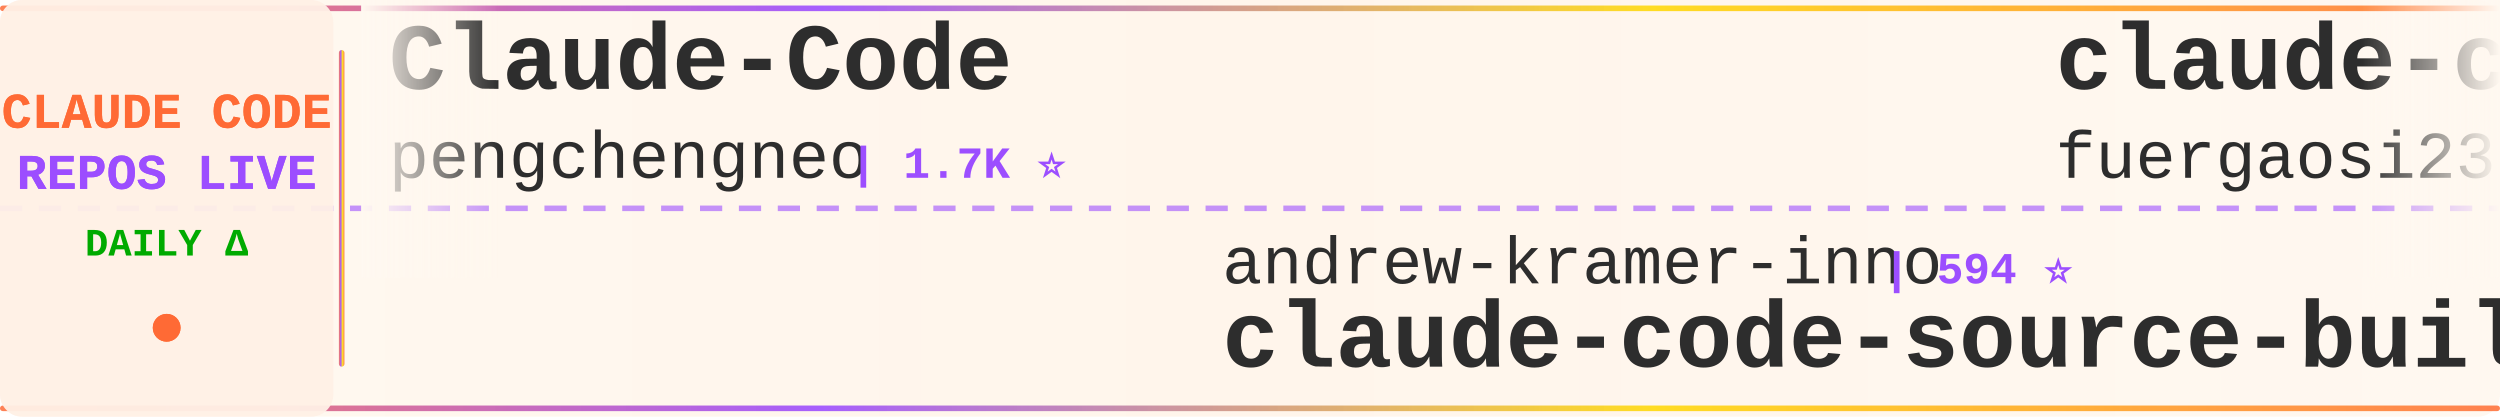
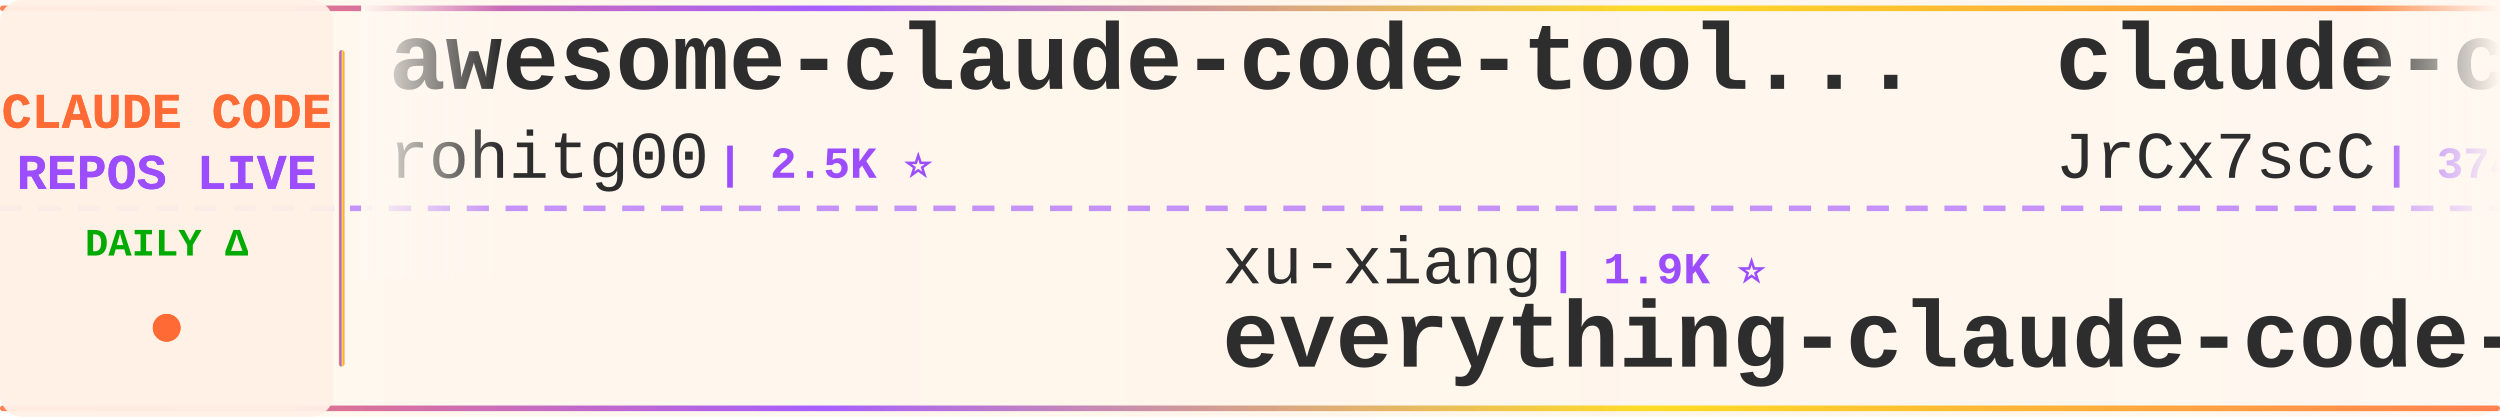
<svg xmlns="http://www.w3.org/2000/svg" width="900" height="150">
  <defs>
    <linearGradient id="tickerBg" x1="0%" y1="0%" x2="100%" y2="0%">
      <stop offset="0%" style="stop-color:#fff8f0;stop-opacity:0.98" />
      <stop offset="50%" style="stop-color:#fff5eb;stop-opacity:1" />
      <stop offset="100%" style="stop-color:#fff8f0;stop-opacity:0.98" />
    </linearGradient>
    <linearGradient id="borderGrad" x1="0%" y1="0%" x2="100%" y2="0%">
      <stop offset="0%" style="stop-color:#FF6B35;stop-opacity:0.85">
        <animate attributeName="stop-opacity" values="0.85;1;0.85" dur="2s" repeatCount="indefinite" />
      </stop>
      <stop offset="33%" style="stop-color:#9C4EFF;stop-opacity:0.9">
        <animate attributeName="stop-opacity" values="0.9;1;0.9" dur="2.2s" repeatCount="indefinite" />
      </stop>
      <stop offset="66%" style="stop-color:#FFD700;stop-opacity:0.85">
        <animate attributeName="stop-opacity" values="0.85;1;0.85" dur="1.8s" repeatCount="indefinite" />
      </stop>
      <stop offset="100%" style="stop-color:#FF6B35;stop-opacity:0.85">
        <animate attributeName="stop-opacity" values="0.85;1;0.85" dur="2s" repeatCount="indefinite" />
      </stop>
    </linearGradient>
    <filter id="textGlow">
      <feGaussianBlur stdDeviation="0.15" result="coloredBlur" />
      <feMerge>
        <feMergeNode in="coloredBlur" />
        <feMergeNode in="SourceGraphic" />
      </feMerge>
    </filter>
    <filter id="metricGlow">
      <feGaussianBlur stdDeviation="0.2" result="coloredBlur" />
      <feMerge>
        <feMergeNode in="coloredBlur" />
        <feMergeNode in="SourceGraphic" />
      </feMerge>
    </filter>
    <linearGradient id="leftFade" x1="0%" y1="0%" x2="100%" y2="0%">
      <stop offset="0%" style="stop-color:#fff8f0;stop-opacity:1" />
      <stop offset="100%" style="stop-color:#fff8f0;stop-opacity:0" />
    </linearGradient>
    <linearGradient id="rightFade" x1="0%" y1="0%" x2="100%" y2="0%">
      <stop offset="0%" style="stop-color:#fff8f0;stop-opacity:0" />
      <stop offset="100%" style="stop-color:#fff8f0;stop-opacity:1" />
    </linearGradient>
  </defs>
  <rect width="900" height="150" fill="url(#tickerBg)" rx="8" />
  <rect x="0" y="2" width="900" height="2" fill="url(#borderGrad)" rx="1" />
  <rect x="0" y="146" width="900" height="2" fill="url(#borderGrad)" rx="1" />
  <line x1="0" y1="75" x2="900" y2="75" stroke="#9C4EFF" stroke-width="2" stroke-dasharray="8 6" opacity="0.6" />
  <rect x="0" y="0" width="120" height="150" fill="#fff0e6" opacity="0.95" rx="8" />
  <text x="60" y="46" font-family="'Courier New', monospace" font-size="18" font-weight="bold" fill="#FF6B35" text-anchor="middle" filter="url(#textGlow)">
    CLAUDE CODE
  </text>
  <text x="60" y="68" font-family="'Courier New', monospace" font-size="18" font-weight="bold" fill="#9C4EFF" text-anchor="middle" filter="url(#textGlow)">
    REPOS LIVE
  </text>
  <text x="60" y="92" font-family="'Courier New', monospace" font-size="14" font-weight="bold" fill="#00aa00" text-anchor="middle">
    DAILY Δ
  </text>
  <circle cx="60" cy="118" r="5" fill="#FF6B35" filter="url(#metricGlow)">
    <animate attributeName="r" values="4;6;4" dur="1.5s" repeatCount="indefinite" />
    <animate attributeName="opacity" values="0.6;1;0.6" dur="1.5s" repeatCount="indefinite" />
  </circle>
  <rect x="122" y="18" width="2" height="114" fill="url(#borderGrad)" rx="1" />
  <clipPath id="tickerClip">
    <rect x="130" y="0" width="770" height="150" />
  </clipPath>
  <g clip-path="url(#tickerClip)">
    <g id="tickerItems">
      <animateTransform attributeName="transform" attributeType="XML" type="translate" from="0 0" to="-3000 0" dur="54s" repeatCount="indefinite" />
      <g transform="translate(0, 0)">
+         <text x="140" y="32" font-family="'Courier New', monospace" font-size="34" font-weight="bold" fill="#2d2d2d">awesome-claude-code-tool...</text>
+         <text x="140" y="64" font-family="'Courier New', monospace" font-size="24" font-weight="normal" fill="#2d2d2d" opacity="1.0">rohitg00</text>
+         <text x="258" y="64" font-family="'Courier New', monospace" font-size="16" font-weight="bold" fill="#9C4EFF"> | 2.5K ⭐</text>
+       </g>
+       <g transform="translate(300, 0)">
+         <text x="140" y="102" font-family="'Courier New', monospace" font-size="24" font-weight="normal" fill="#2d2d2d" opacity="1.0">xu-xiang</text>
+         <text x="258" y="102" font-family="'Courier New', monospace" font-size="16" font-weight="bold" fill="#9C4EFF"> | 1.9K ⭐</text>
+         <text x="140" y="132" font-family="'Courier New', monospace" font-size="34" font-weight="bold" fill="#2d2d2d">everything-claude-code-z...</text>
+       </g>
+       <g transform="translate(600, 0)">
+         <text x="140" y="32" font-family="'Courier New', monospace" font-size="34" font-weight="bold" fill="#2d2d2d">claude-code-source</text>
+         <text x="140" y="64" font-family="'Courier New', monospace" font-size="24" font-weight="normal" fill="#2d2d2d" opacity="1.0">JrCx7scC</text>
+         <text x="258" y="64" font-family="'Courier New', monospace" font-size="16" font-weight="bold" fill="#9C4EFF"> | 374 ⭐</text>
+       </g>
+       <g transform="translate(900, 0)">
+         <text x="140" y="102" font-family="'Courier New', monospace" font-size="24" font-weight="normal" fill="#2d2d2d" opacity="1.0">1rgs</text>
+         <text x="210" y="102" font-family="'Courier New', monospace" font-size="16" font-weight="bold" fill="#9C4EFF"> | 3.7K ⭐</text>
+         <text x="140" y="132" font-family="'Courier New', monospace" font-size="34" font-weight="bold" fill="#2d2d2d">claude-code-proxy</text>
+       </g>
+       <g transform="translate(1200, 0)">
        <text x="140" y="32" font-family="'Courier New', monospace" font-size="34" font-weight="bold" fill="#2d2d2d">Claude-Code</text>
        <text x="140" y="64" font-family="'Courier New', monospace" font-size="24" font-weight="normal" fill="#2d2d2d" opacity="1.0">pengchengneo</text>
        <text x="306" y="64" font-family="'Courier New', monospace" font-size="16" font-weight="bold" fill="#9C4EFF"> | 1.7K ⭐</text>
      </g>
-       <g transform="translate(300, 0)">
-         <text x="140" y="102" font-family="'Courier New', monospace" font-size="24" font-weight="normal" fill="#2d2d2d" opacity="1.0">andrew-kramer-inno</text>
-         <text x="378" y="102" font-family="'Courier New', monospace" font-size="16" font-weight="bold" fill="#9C4EFF"> | 594 ⭐</text>
-         <text x="140" y="132" font-family="'Courier New', monospace" font-size="34" font-weight="bold" fill="#2d2d2d">claude-code-source-build</text>
-       </g>
-       <g transform="translate(600, 0)">
-         <text x="140" y="32" font-family="'Courier New', monospace" font-size="34" font-weight="bold" fill="#2d2d2d">claude-code-proxy</text>
-         <text x="140" y="64" font-family="'Courier New', monospace" font-size="24" font-weight="normal" fill="#2d2d2d" opacity="1.0">fuergaosi233</text>
-         <text x="306" y="64" font-family="'Courier New', monospace" font-size="16" font-weight="bold" fill="#9C4EFF"> | 2.8K ⭐</text>
-       </g>
-       <g transform="translate(900, 0)">
-         <text x="140" y="102" font-family="'Courier New', monospace" font-size="24" font-weight="normal" fill="#2d2d2d" opacity="1.0">wanshuiyin</text>
-         <text x="282" y="102" font-family="'Courier New', monospace" font-size="16" font-weight="bold" fill="#9C4EFF"> | 14.9K ⭐ +2</text>
-         <text x="140" y="132" font-family="'Courier New', monospace" font-size="34" font-weight="bold" fill="#2d2d2d">Auto-claude-code-researc...</text>
-       </g>
-       <g transform="translate(1200, 0)">
-         <text x="140" y="32" font-family="'Courier New', monospace" font-size="34" font-weight="bold" fill="#2d2d2d">claude-code-best-practic...</text>
-         <text x="140" y="64" font-family="'Courier New', monospace" font-size="24" font-weight="normal" fill="#2d2d2d" opacity="1.0">shanraisshan</text>
-         <text x="306" y="64" font-family="'Courier New', monospace" font-size="16" font-weight="bold" fill="#9C4EFF"> | 64.7K ⭐ +7</text>
-       </g>
      <g transform="translate(1500, 0)">
-         <text x="140" y="102" font-family="'Courier New', monospace" font-size="24" font-weight="normal" fill="#2d2d2d" opacity="1.0">VoltAgent</text>
-         <text x="270" y="102" font-family="'Courier New', monospace" font-size="16" font-weight="bold" fill="#9C4EFF"> | 24.4K ⭐ +4</text>
-         <text x="140" y="132" font-family="'Courier New', monospace" font-size="34" font-weight="bold" fill="#2d2d2d">awesome-claude-code-suba...</text>
+         <text x="140" y="102" font-family="'Courier New', monospace" font-size="24" font-weight="normal" fill="#2d2d2d" opacity="1.0">nicedreamzapp</text>
+         <text x="318" y="102" font-family="'Courier New', monospace" font-size="16" font-weight="bold" fill="#9C4EFF"> | 3.2K ⭐</text>
+         <text x="140" y="132" font-family="'Courier New', monospace" font-size="34" font-weight="bold" fill="#2d2d2d">claude-code-local</text>
      </g>
      <g transform="translate(1800, 0)">
-         <text x="140" y="32" font-family="'Courier New', monospace" font-size="34" font-weight="bold" fill="#2d2d2d">claude-code-source</text>
-         <text x="140" y="64" font-family="'Courier New', monospace" font-size="24" font-weight="normal" fill="#2d2d2d" opacity="1.0">hangsman</text>
-         <text x="258" y="64" font-family="'Courier New', monospace" font-size="16" font-weight="bold" fill="#9C4EFF"> | 791 ⭐</text>
+         <text x="140" y="32" font-family="'Courier New', monospace" font-size="34" font-weight="bold" fill="#2d2d2d">awesome-claude-code-plug...</text>
+         <text x="140" y="64" font-family="'Courier New', monospace" font-size="24" font-weight="normal" fill="#2d2d2d" opacity="1.0">ccplugins</text>
+         <text x="270" y="64" font-family="'Courier New', monospace" font-size="16" font-weight="bold" fill="#9C4EFF"> | 919 ⭐</text>
      </g>
      <g transform="translate(2100, 0)">
-         <text x="140" y="102" font-family="'Courier New', monospace" font-size="24" font-weight="normal" fill="#2d2d2d" opacity="1.0">pedrohcgs</text>
-         <text x="270" y="102" font-family="'Courier New', monospace" font-size="16" font-weight="bold" fill="#9C4EFF"> | 1.5K ⭐</text>
-         <text x="140" y="132" font-family="'Courier New', monospace" font-size="34" font-weight="bold" fill="#2d2d2d">claude-code-my-workflow</text>
+         <text x="140" y="102" font-family="'Courier New', monospace" font-size="24" font-weight="normal" fill="#2d2d2d" opacity="1.0">davila7</text>
+         <text x="246" y="102" font-family="'Courier New', monospace" font-size="16" font-weight="bold" fill="#9C4EFF"> | 30.3K ⭐ +2</text>
+         <text x="140" y="132" font-family="'Courier New', monospace" font-size="34" font-weight="bold" fill="#2d2d2d">claude-code-templates</text>
      </g>
      <g transform="translate(2400, 0)">
-         <text x="140" y="32" font-family="'Courier New', monospace" font-size="34" font-weight="bold" fill="#2d2d2d">claude-code-templates</text>
-         <text x="140" y="64" font-family="'Courier New', monospace" font-size="24" font-weight="normal" fill="#2d2d2d" opacity="1.0">davila7</text>
-         <text x="246" y="64" font-family="'Courier New', monospace" font-size="16" font-weight="bold" fill="#9C4EFF"> | 30.3K ⭐ +3</text>
+         <text x="140" y="32" font-family="'Courier New', monospace" font-size="34" font-weight="bold" fill="#2d2d2d">oh-my-claudecode</text>
+         <text x="140" y="64" font-family="'Courier New', monospace" font-size="24" font-weight="normal" fill="#2d2d2d" opacity="1.0">Yeachan-Heo</text>
+         <text x="294" y="64" font-family="'Courier New', monospace" font-size="16" font-weight="bold" fill="#9C4EFF"> | 38.6K ⭐ +4</text>
      </g>
      <g transform="translate(2700, 0)">
-         <text x="140" y="102" font-family="'Courier New', monospace" font-size="24" font-weight="normal" fill="#2d2d2d" opacity="1.0">anthropics</text>
-         <text x="282" y="102" font-family="'Courier New', monospace" font-size="16" font-weight="bold" fill="#9C4EFF"> | 170.3K ⭐ +37</text>
-         <text x="140" y="132" font-family="'Courier New', monospace" font-size="34" font-weight="bold" fill="#2d2d2d">skills</text>
+         <text x="140" y="102" font-family="'Courier New', monospace" font-size="24" font-weight="normal" fill="#2d2d2d" opacity="1.0">guanshan</text>
+         <text x="258" y="102" font-family="'Courier New', monospace" font-size="16" font-weight="bold" fill="#9C4EFF"> | 61 ⭐</text>
+         <text x="140" y="132" font-family="'Courier New', monospace" font-size="34" font-weight="bold" fill="#2d2d2d">ClaudeCode</text>
      </g>
      <g transform="translate(3000, 0)">
-         <text x="140" y="32" font-family="'Courier New', monospace" font-size="34" font-weight="bold" fill="#2d2d2d">Claude-Code</text>
-         <text x="140" y="64" font-family="'Courier New', monospace" font-size="24" font-weight="normal" fill="#2d2d2d" opacity="1.0">pengchengneo</text>
-         <text x="306" y="64" font-family="'Courier New', monospace" font-size="16" font-weight="bold" fill="#9C4EFF"> | 1.7K ⭐</text>
+         <text x="140" y="32" font-family="'Courier New', monospace" font-size="34" font-weight="bold" fill="#2d2d2d">awesome-claude-code-tool...</text>
+         <text x="140" y="64" font-family="'Courier New', monospace" font-size="24" font-weight="normal" fill="#2d2d2d" opacity="1.0">rohitg00</text>
+         <text x="258" y="64" font-family="'Courier New', monospace" font-size="16" font-weight="bold" fill="#9C4EFF"> | 2.5K ⭐</text>
      </g>
      <g transform="translate(3300, 0)">
-         <text x="140" y="102" font-family="'Courier New', monospace" font-size="24" font-weight="normal" fill="#2d2d2d" opacity="1.0">andrew-kramer-inno</text>
-         <text x="378" y="102" font-family="'Courier New', monospace" font-size="16" font-weight="bold" fill="#9C4EFF"> | 594 ⭐</text>
-         <text x="140" y="132" font-family="'Courier New', monospace" font-size="34" font-weight="bold" fill="#2d2d2d">claude-code-source-build</text>
+         <text x="140" y="102" font-family="'Courier New', monospace" font-size="24" font-weight="normal" fill="#2d2d2d" opacity="1.0">xu-xiang</text>
+         <text x="258" y="102" font-family="'Courier New', monospace" font-size="16" font-weight="bold" fill="#9C4EFF"> | 1.9K ⭐</text>
+         <text x="140" y="132" font-family="'Courier New', monospace" font-size="34" font-weight="bold" fill="#2d2d2d">everything-claude-code-z...</text>
      </g>
      <g transform="translate(3600, 0)">
-         <text x="140" y="32" font-family="'Courier New', monospace" font-size="34" font-weight="bold" fill="#2d2d2d">claude-code-proxy</text>
-         <text x="140" y="64" font-family="'Courier New', monospace" font-size="24" font-weight="normal" fill="#2d2d2d" opacity="1.0">fuergaosi233</text>
-         <text x="306" y="64" font-family="'Courier New', monospace" font-size="16" font-weight="bold" fill="#9C4EFF"> | 2.8K ⭐</text>
+         <text x="140" y="32" font-family="'Courier New', monospace" font-size="34" font-weight="bold" fill="#2d2d2d">claude-code-source</text>
+         <text x="140" y="64" font-family="'Courier New', monospace" font-size="24" font-weight="normal" fill="#2d2d2d" opacity="1.0">JrCx7scC</text>
+         <text x="258" y="64" font-family="'Courier New', monospace" font-size="16" font-weight="bold" fill="#9C4EFF"> | 374 ⭐</text>
      </g>
      <g transform="translate(3900, 0)">
-         <text x="140" y="102" font-family="'Courier New', monospace" font-size="24" font-weight="normal" fill="#2d2d2d" opacity="1.0">wanshuiyin</text>
-         <text x="282" y="102" font-family="'Courier New', monospace" font-size="16" font-weight="bold" fill="#9C4EFF"> | 14.9K ⭐ +2</text>
-         <text x="140" y="132" font-family="'Courier New', monospace" font-size="34" font-weight="bold" fill="#2d2d2d">Auto-claude-code-researc...</text>
+         <text x="140" y="102" font-family="'Courier New', monospace" font-size="24" font-weight="normal" fill="#2d2d2d" opacity="1.0">1rgs</text>
+         <text x="210" y="102" font-family="'Courier New', monospace" font-size="16" font-weight="bold" fill="#9C4EFF"> | 3.7K ⭐</text>
+         <text x="140" y="132" font-family="'Courier New', monospace" font-size="34" font-weight="bold" fill="#2d2d2d">claude-code-proxy</text>
      </g>
    </g>
  </g>
  <rect x="130" y="0" width="50" height="100" fill="url(#leftFade)" />
  <rect x="850" y="0" width="50" height="100" fill="url(#rightFade)" />
</svg>
